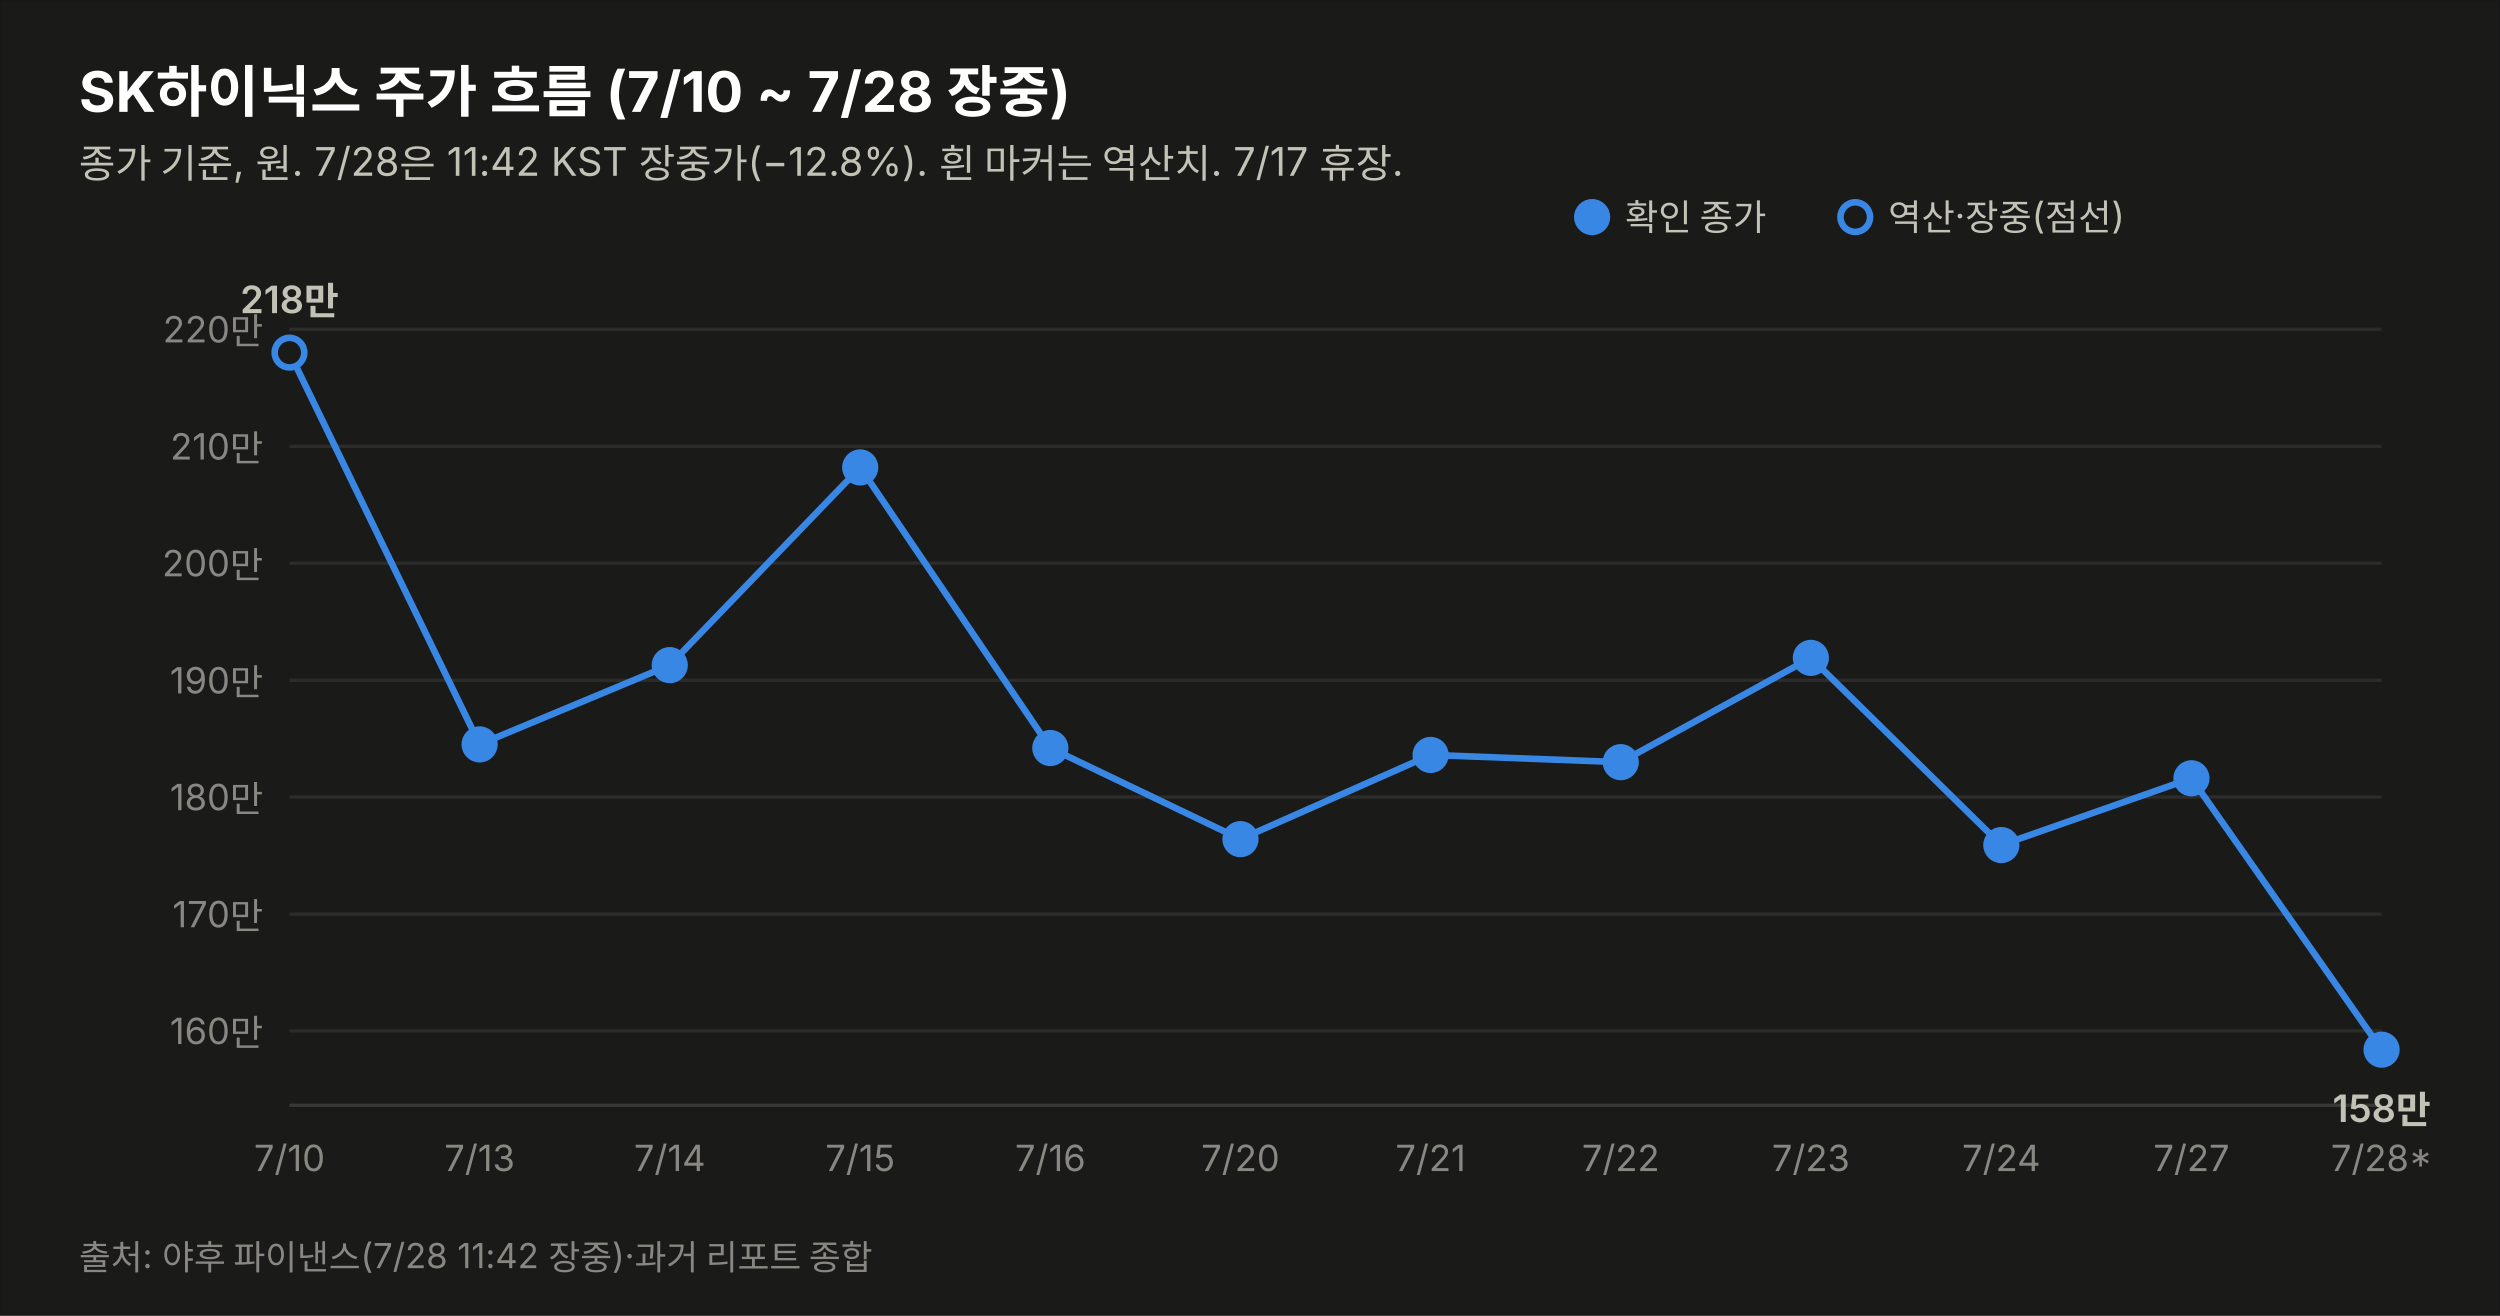
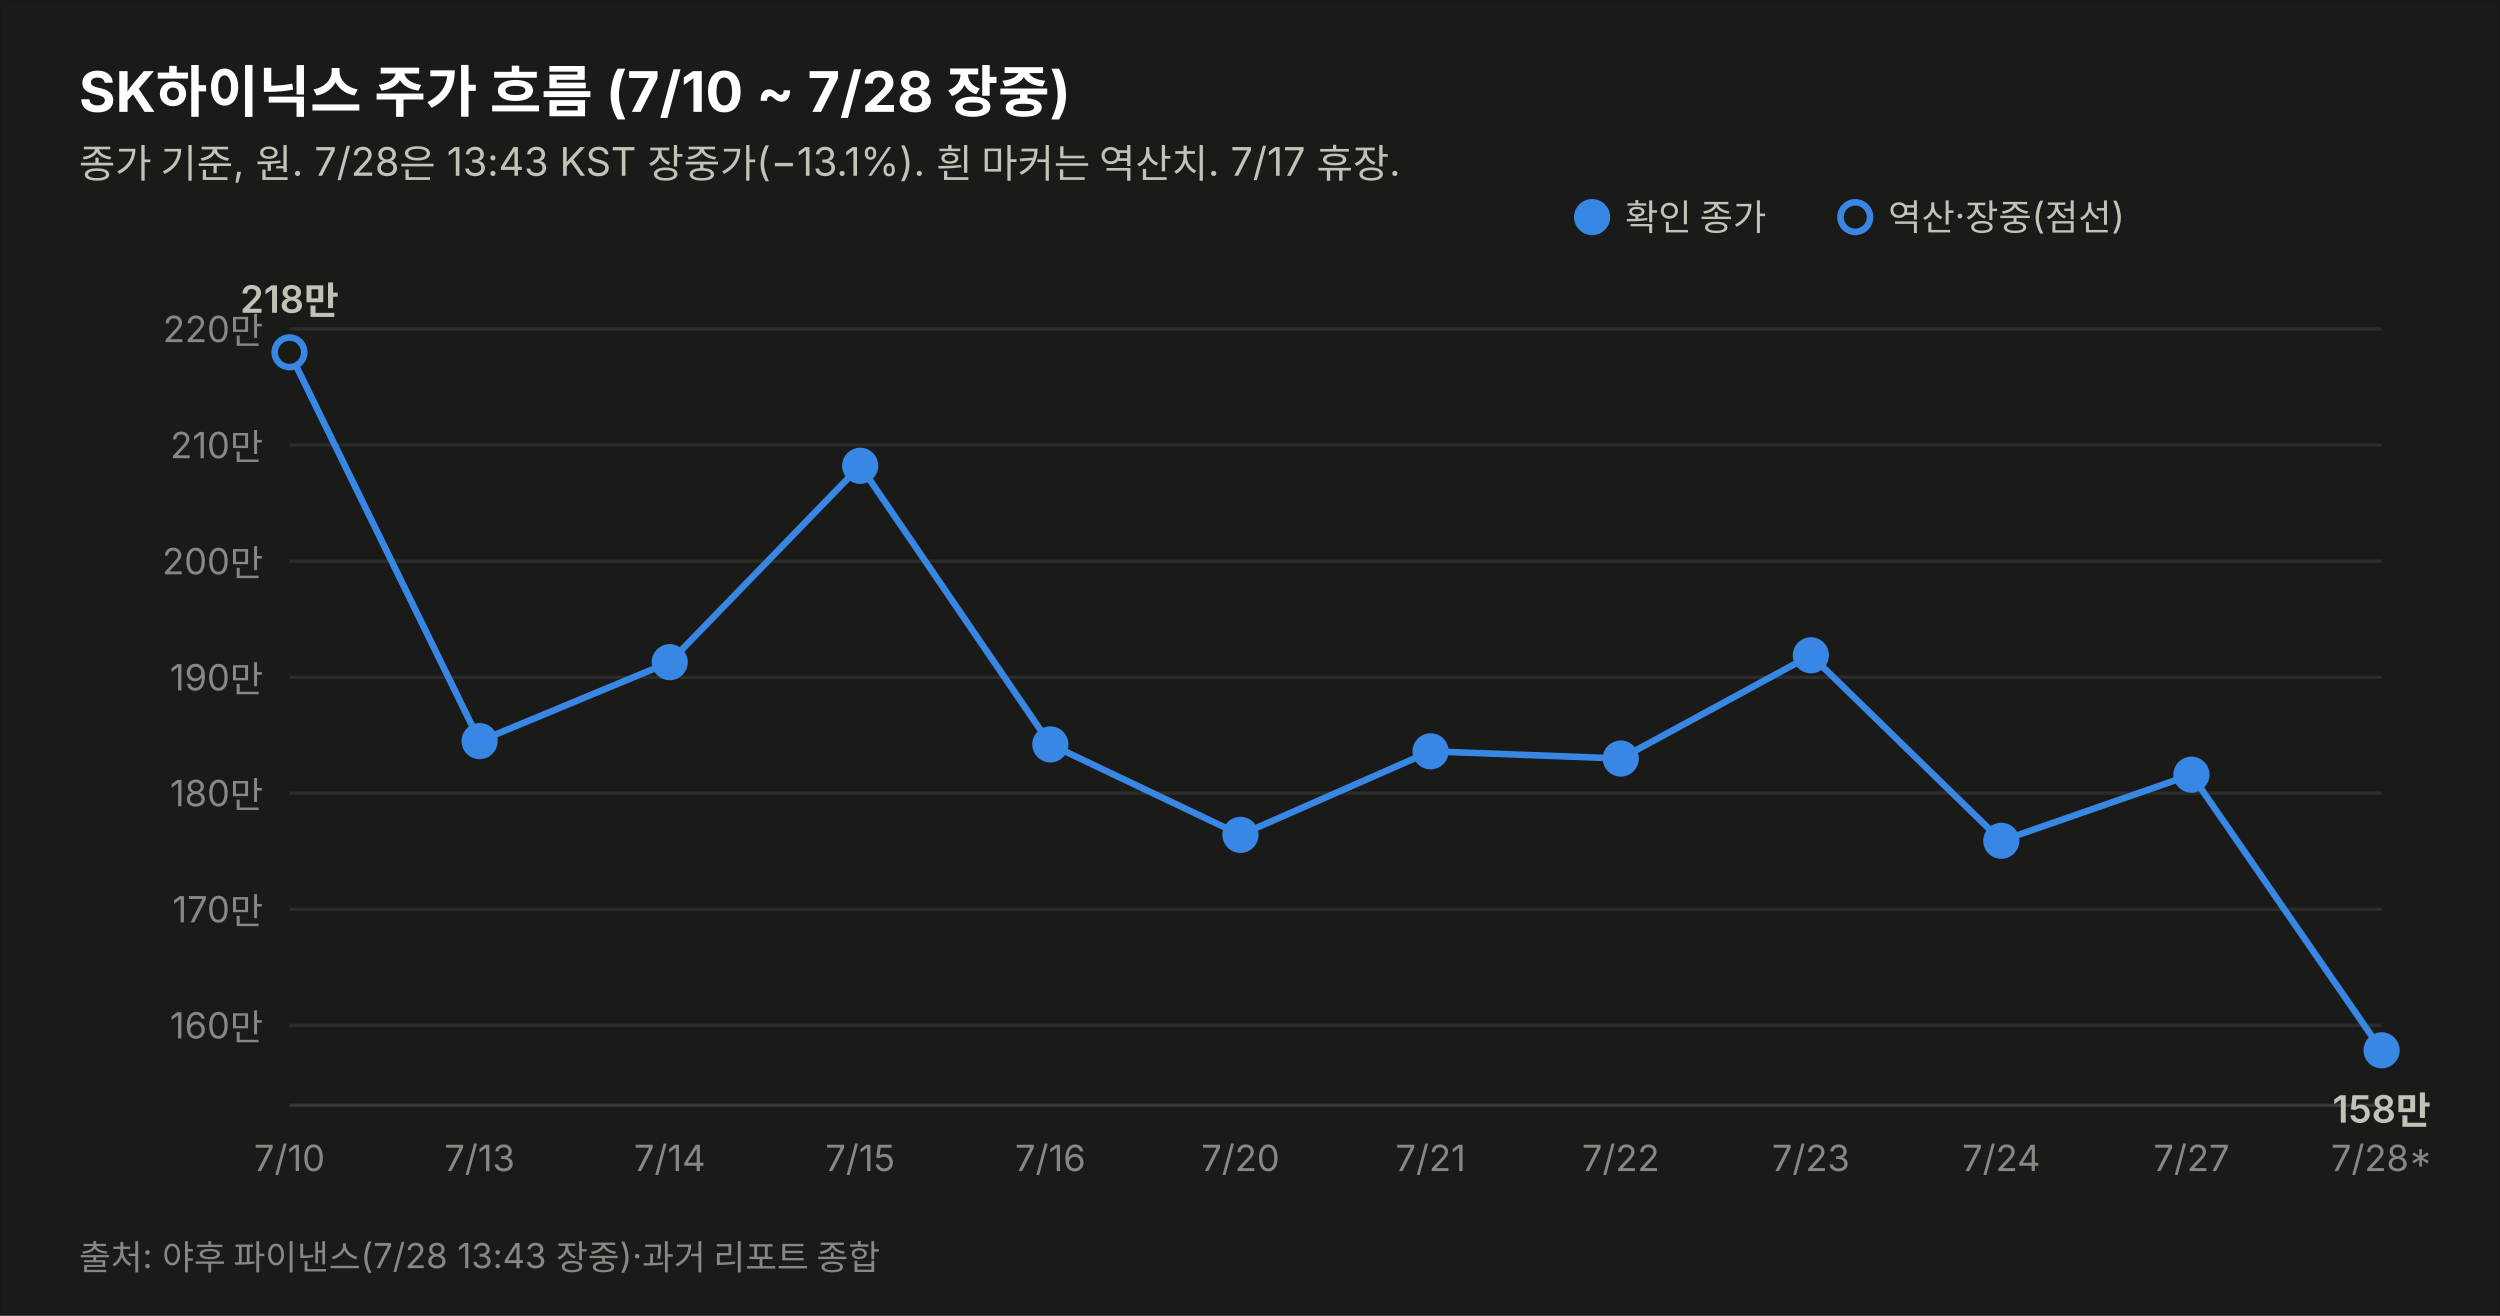
<svg xmlns="http://www.w3.org/2000/svg" width="760" height="400" viewBox="0 0 760 400" font-family="system-ui,-apple-system,&quot;Segoe UI&quot;,&quot;Malgun Gothic&quot;,&quot;Apple SD Gothic Neo&quot;,sans-serif">
  <rect width="760" height="400" fill="#1a1a19" stroke="rgba(11,11,11,0.10)" />
  <text x="24" y="34" font-size="17" font-weight="700" fill="#ffffff">SK하이닉스 주가 흐름 (7/10 ~ 7/28 장중)</text>
-   <text x="24" y="54" font-size="12" fill="#c3c2b7">종가 기준, 원. 7/28은 11:42 KST 장중가(−12.8%). 흰 마커는 역산치. 7/17 휴장.</text>
-   <line x1="88" y1="313.4" x2="724" y2="313.4" stroke="#2c2c2a" stroke-width="1" />
-   <text x="80" y="317.4" font-size="11" fill="#898781" text-anchor="end" style="font-variant-numeric:tabular-nums">160만</text>
-   <line x1="88" y1="277.9" x2="724" y2="277.9" stroke="#2c2c2a" stroke-width="1" />
-   <text x="80" y="281.9" font-size="11" fill="#898781" text-anchor="end" style="font-variant-numeric:tabular-nums">170만</text>
-   <line x1="88" y1="242.3" x2="724" y2="242.3" stroke="#2c2c2a" stroke-width="1" />
-   <text x="80" y="246.3" font-size="11" fill="#898781" text-anchor="end" style="font-variant-numeric:tabular-nums">180만</text>
-   <line x1="88" y1="206.8" x2="724" y2="206.8" stroke="#2c2c2a" stroke-width="1" />
-   <text x="80" y="210.8" font-size="11" fill="#898781" text-anchor="end" style="font-variant-numeric:tabular-nums">190만</text>
-   <line x1="88" y1="171.2" x2="724" y2="171.2" stroke="#2c2c2a" stroke-width="1" />
-   <text x="80" y="175.2" font-size="11" fill="#898781" text-anchor="end" style="font-variant-numeric:tabular-nums">200만</text>
-   <line x1="88" y1="135.7" x2="724" y2="135.7" stroke="#2c2c2a" stroke-width="1" />
-   <text x="80" y="139.7" font-size="11" fill="#898781" text-anchor="end" style="font-variant-numeric:tabular-nums">210만</text>
-   <line x1="88" y1="100.1" x2="724" y2="100.1" stroke="#2c2c2a" stroke-width="1" />
-   <text x="80" y="104.1" font-size="11" fill="#898781" text-anchor="end" style="font-variant-numeric:tabular-nums">220만</text>
+   <text x="24" y="54" font-size="12" fill="#c3c2b7">종가 기준, 원. 7/28은 13:43 KST 장중가(−13.1%). 흰 마커는 역산치. 7/17 휴장.</text>
+   <line x1="88" y1="311.7" x2="724" y2="311.7" stroke="#2c2c2a" stroke-width="1" />
+   <text x="80" y="315.7" font-size="11" fill="#898781" text-anchor="end" style="font-variant-numeric:tabular-nums">160만</text>
+   <line x1="88" y1="276.4" x2="724" y2="276.4" stroke="#2c2c2a" stroke-width="1" />
+   <text x="80" y="280.4" font-size="11" fill="#898781" text-anchor="end" style="font-variant-numeric:tabular-nums">170만</text>
+   <line x1="88" y1="241.1" x2="724" y2="241.1" stroke="#2c2c2a" stroke-width="1" />
+   <text x="80" y="245.1" font-size="11" fill="#898781" text-anchor="end" style="font-variant-numeric:tabular-nums">180만</text>
+   <line x1="88" y1="205.9" x2="724" y2="205.9" stroke="#2c2c2a" stroke-width="1" />
+   <text x="80" y="209.9" font-size="11" fill="#898781" text-anchor="end" style="font-variant-numeric:tabular-nums">190만</text>
+   <line x1="88" y1="170.6" x2="724" y2="170.6" stroke="#2c2c2a" stroke-width="1" />
+   <text x="80" y="174.6" font-size="11" fill="#898781" text-anchor="end" style="font-variant-numeric:tabular-nums">200만</text>
+   <line x1="88" y1="135.3" x2="724" y2="135.3" stroke="#2c2c2a" stroke-width="1" />
+   <text x="80" y="139.3" font-size="11" fill="#898781" text-anchor="end" style="font-variant-numeric:tabular-nums">210만</text>
+   <line x1="88" y1="100.0" x2="724" y2="100.0" stroke="#2c2c2a" stroke-width="1" />
+   <text x="80" y="104.0" font-size="11" fill="#898781" text-anchor="end" style="font-variant-numeric:tabular-nums">220만</text>
  <line x1="88" y1="336" x2="724" y2="336" stroke="#383835" stroke-width="1" />
-   <path d="M88.0,107.2 L145.8,226.3 L203.6,202.2 L261.5,142.1 L319.3,227.4 L377.1,255.1 L434.9,229.5 L492.7,231.7 L550.5,200.0 L608.4,256.9 L666.2,236.6 L724.0,319.1" fill="none" stroke="#3987e5" stroke-width="2" />
-   <circle cx="88.0" cy="107.2" r="4.5" fill="#1a1a19" stroke="#3987e5" stroke-width="2" />
+   <path d="M88.0,107.1 L145.8,225.3 L203.6,201.3 L261.5,141.6 L319.3,226.3 L377.1,253.8 L434.9,228.4 L492.7,230.6 L550.5,199.2 L608.4,255.6 L666.2,235.5 L724.0,319.3" fill="none" stroke="#3987e5" stroke-width="2" />
+   <circle cx="88.0" cy="107.1" r="4.5" fill="#1a1a19" stroke="#3987e5" stroke-width="2" />
  <text x="88.0" y="356" font-size="11" fill="#898781" text-anchor="middle">7/10</text>
-   <text x="88.0" y="95.2" font-size="11.5" font-weight="600" fill="#c3c2b7" text-anchor="middle" style="font-variant-numeric:tabular-nums">218만</text>
-   <circle cx="145.8" cy="226.3" r="4.5" fill="#3987e5" stroke="#3987e5" stroke-width="2" />
+   <text x="88.0" y="95.1" font-size="11.5" font-weight="600" fill="#c3c2b7" text-anchor="middle" style="font-variant-numeric:tabular-nums">218만</text>
+   <circle cx="145.8" cy="225.3" r="4.5" fill="#3987e5" stroke="#3987e5" stroke-width="2" />
  <text x="145.8" y="356" font-size="11" fill="#898781" text-anchor="middle">7/13</text>
-   <circle cx="203.6" cy="202.2" r="4.5" fill="#3987e5" stroke="#3987e5" stroke-width="2" />
+   <circle cx="203.6" cy="201.3" r="4.5" fill="#3987e5" stroke="#3987e5" stroke-width="2" />
  <text x="203.6" y="356" font-size="11" fill="#898781" text-anchor="middle">7/14</text>
-   <circle cx="261.5" cy="142.1" r="4.5" fill="#3987e5" stroke="#3987e5" stroke-width="2" />
+   <circle cx="261.5" cy="141.6" r="4.5" fill="#3987e5" stroke="#3987e5" stroke-width="2" />
  <text x="261.5" y="356" font-size="11" fill="#898781" text-anchor="middle">7/15</text>
-   <circle cx="319.3" cy="227.4" r="4.5" fill="#3987e5" stroke="#3987e5" stroke-width="2" />
+   <circle cx="319.3" cy="226.3" r="4.5" fill="#3987e5" stroke="#3987e5" stroke-width="2" />
  <text x="319.3" y="356" font-size="11" fill="#898781" text-anchor="middle">7/16</text>
-   <circle cx="377.1" cy="255.1" r="4.5" fill="#3987e5" stroke="#3987e5" stroke-width="2" />
+   <circle cx="377.1" cy="253.8" r="4.5" fill="#3987e5" stroke="#3987e5" stroke-width="2" />
  <text x="377.1" y="356" font-size="11" fill="#898781" text-anchor="middle">7/20</text>
-   <circle cx="434.9" cy="229.5" r="4.5" fill="#3987e5" stroke="#3987e5" stroke-width="2" />
+   <circle cx="434.9" cy="228.4" r="4.5" fill="#3987e5" stroke="#3987e5" stroke-width="2" />
  <text x="434.9" y="356" font-size="11" fill="#898781" text-anchor="middle">7/21</text>
-   <circle cx="492.7" cy="231.7" r="4.5" fill="#3987e5" stroke="#3987e5" stroke-width="2" />
+   <circle cx="492.7" cy="230.6" r="4.5" fill="#3987e5" stroke="#3987e5" stroke-width="2" />
  <text x="492.7" y="356" font-size="11" fill="#898781" text-anchor="middle">7/22</text>
-   <circle cx="550.5" cy="200.0" r="4.5" fill="#3987e5" stroke="#3987e5" stroke-width="2" />
+   <circle cx="550.5" cy="199.2" r="4.5" fill="#3987e5" stroke="#3987e5" stroke-width="2" />
  <text x="550.5" y="356" font-size="11" fill="#898781" text-anchor="middle">7/23</text>
-   <circle cx="608.4" cy="256.9" r="4.5" fill="#3987e5" stroke="#3987e5" stroke-width="2" />
+   <circle cx="608.4" cy="255.6" r="4.5" fill="#3987e5" stroke="#3987e5" stroke-width="2" />
  <text x="608.4" y="356" font-size="11" fill="#898781" text-anchor="middle">7/24</text>
-   <circle cx="666.2" cy="236.6" r="4.5" fill="#3987e5" stroke="#3987e5" stroke-width="2" />
+   <circle cx="666.2" cy="235.5" r="4.5" fill="#3987e5" stroke="#3987e5" stroke-width="2" />
  <text x="666.2" y="356" font-size="11" fill="#898781" text-anchor="middle">7/27</text>
-   <circle cx="724.0" cy="319.1" r="4.5" fill="#3987e5" stroke="#3987e5" stroke-width="2" />
+   <circle cx="724.0" cy="319.3" r="4.5" fill="#3987e5" stroke="#3987e5" stroke-width="2" />
  <text x="724.0" y="356" font-size="11" fill="#898781" text-anchor="middle">7/28*</text>
-   <text x="724.0" y="341.1" font-size="11.5" font-weight="600" fill="#c3c2b7" text-anchor="middle" style="font-variant-numeric:tabular-nums">158만</text>
+   <text x="724.0" y="341.3" font-size="11.5" font-weight="600" fill="#c3c2b7" text-anchor="middle" style="font-variant-numeric:tabular-nums">158만</text>
  <circle cx="484" cy="66" r="4.5" fill="#3987e5" stroke="#3987e5" stroke-width="2" />
  <text x="494" y="70" font-size="11" fill="#c3c2b7">확인 종가</text>
  <circle cx="564" cy="66" r="4.5" fill="#1a1a19" stroke="#3987e5" stroke-width="2" />
  <text x="574" y="70" font-size="11" fill="#c3c2b7">역산·장중(점선)</text>
-   <text x="24" y="386" font-size="10.5" fill="#898781">출처: 야후 파이낸스(7/28 11:42 장중)·과거 리포트 종합</text>
+   <text x="24" y="386" font-size="10.5" fill="#898781">출처: 야후 파이낸스(7/28 13:43 장중)·과거 리포트 종합</text>
</svg>
